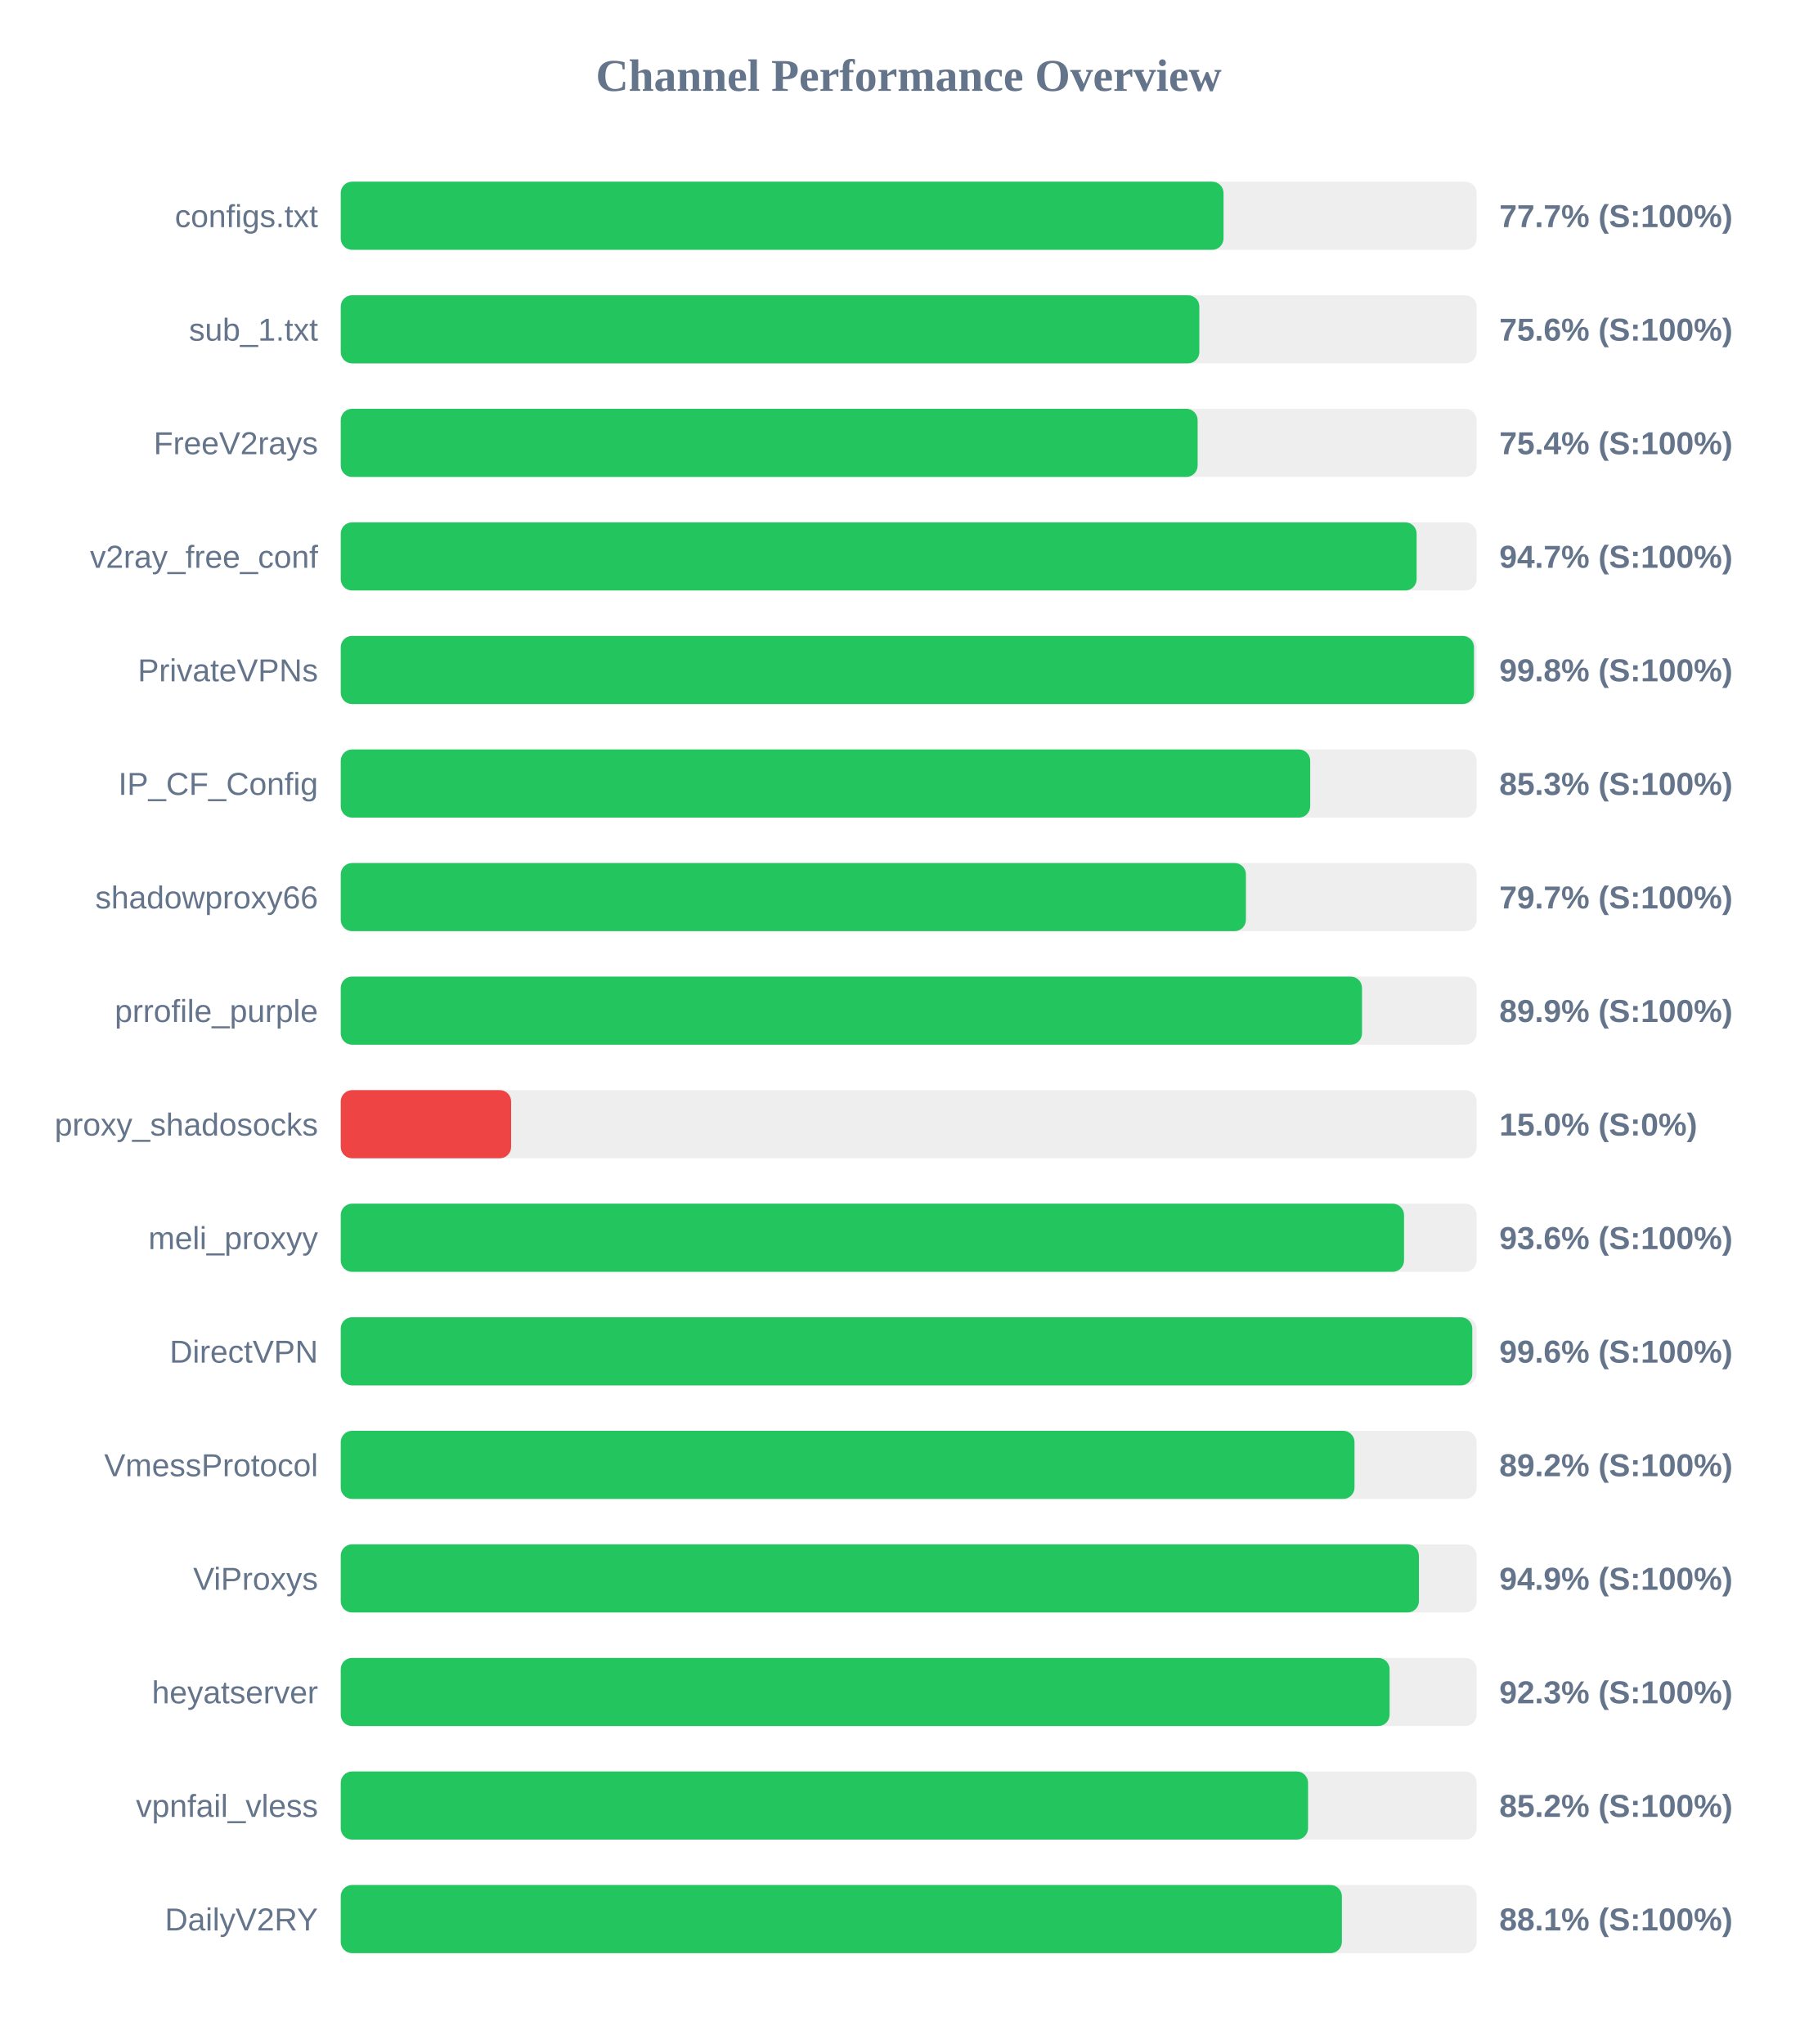
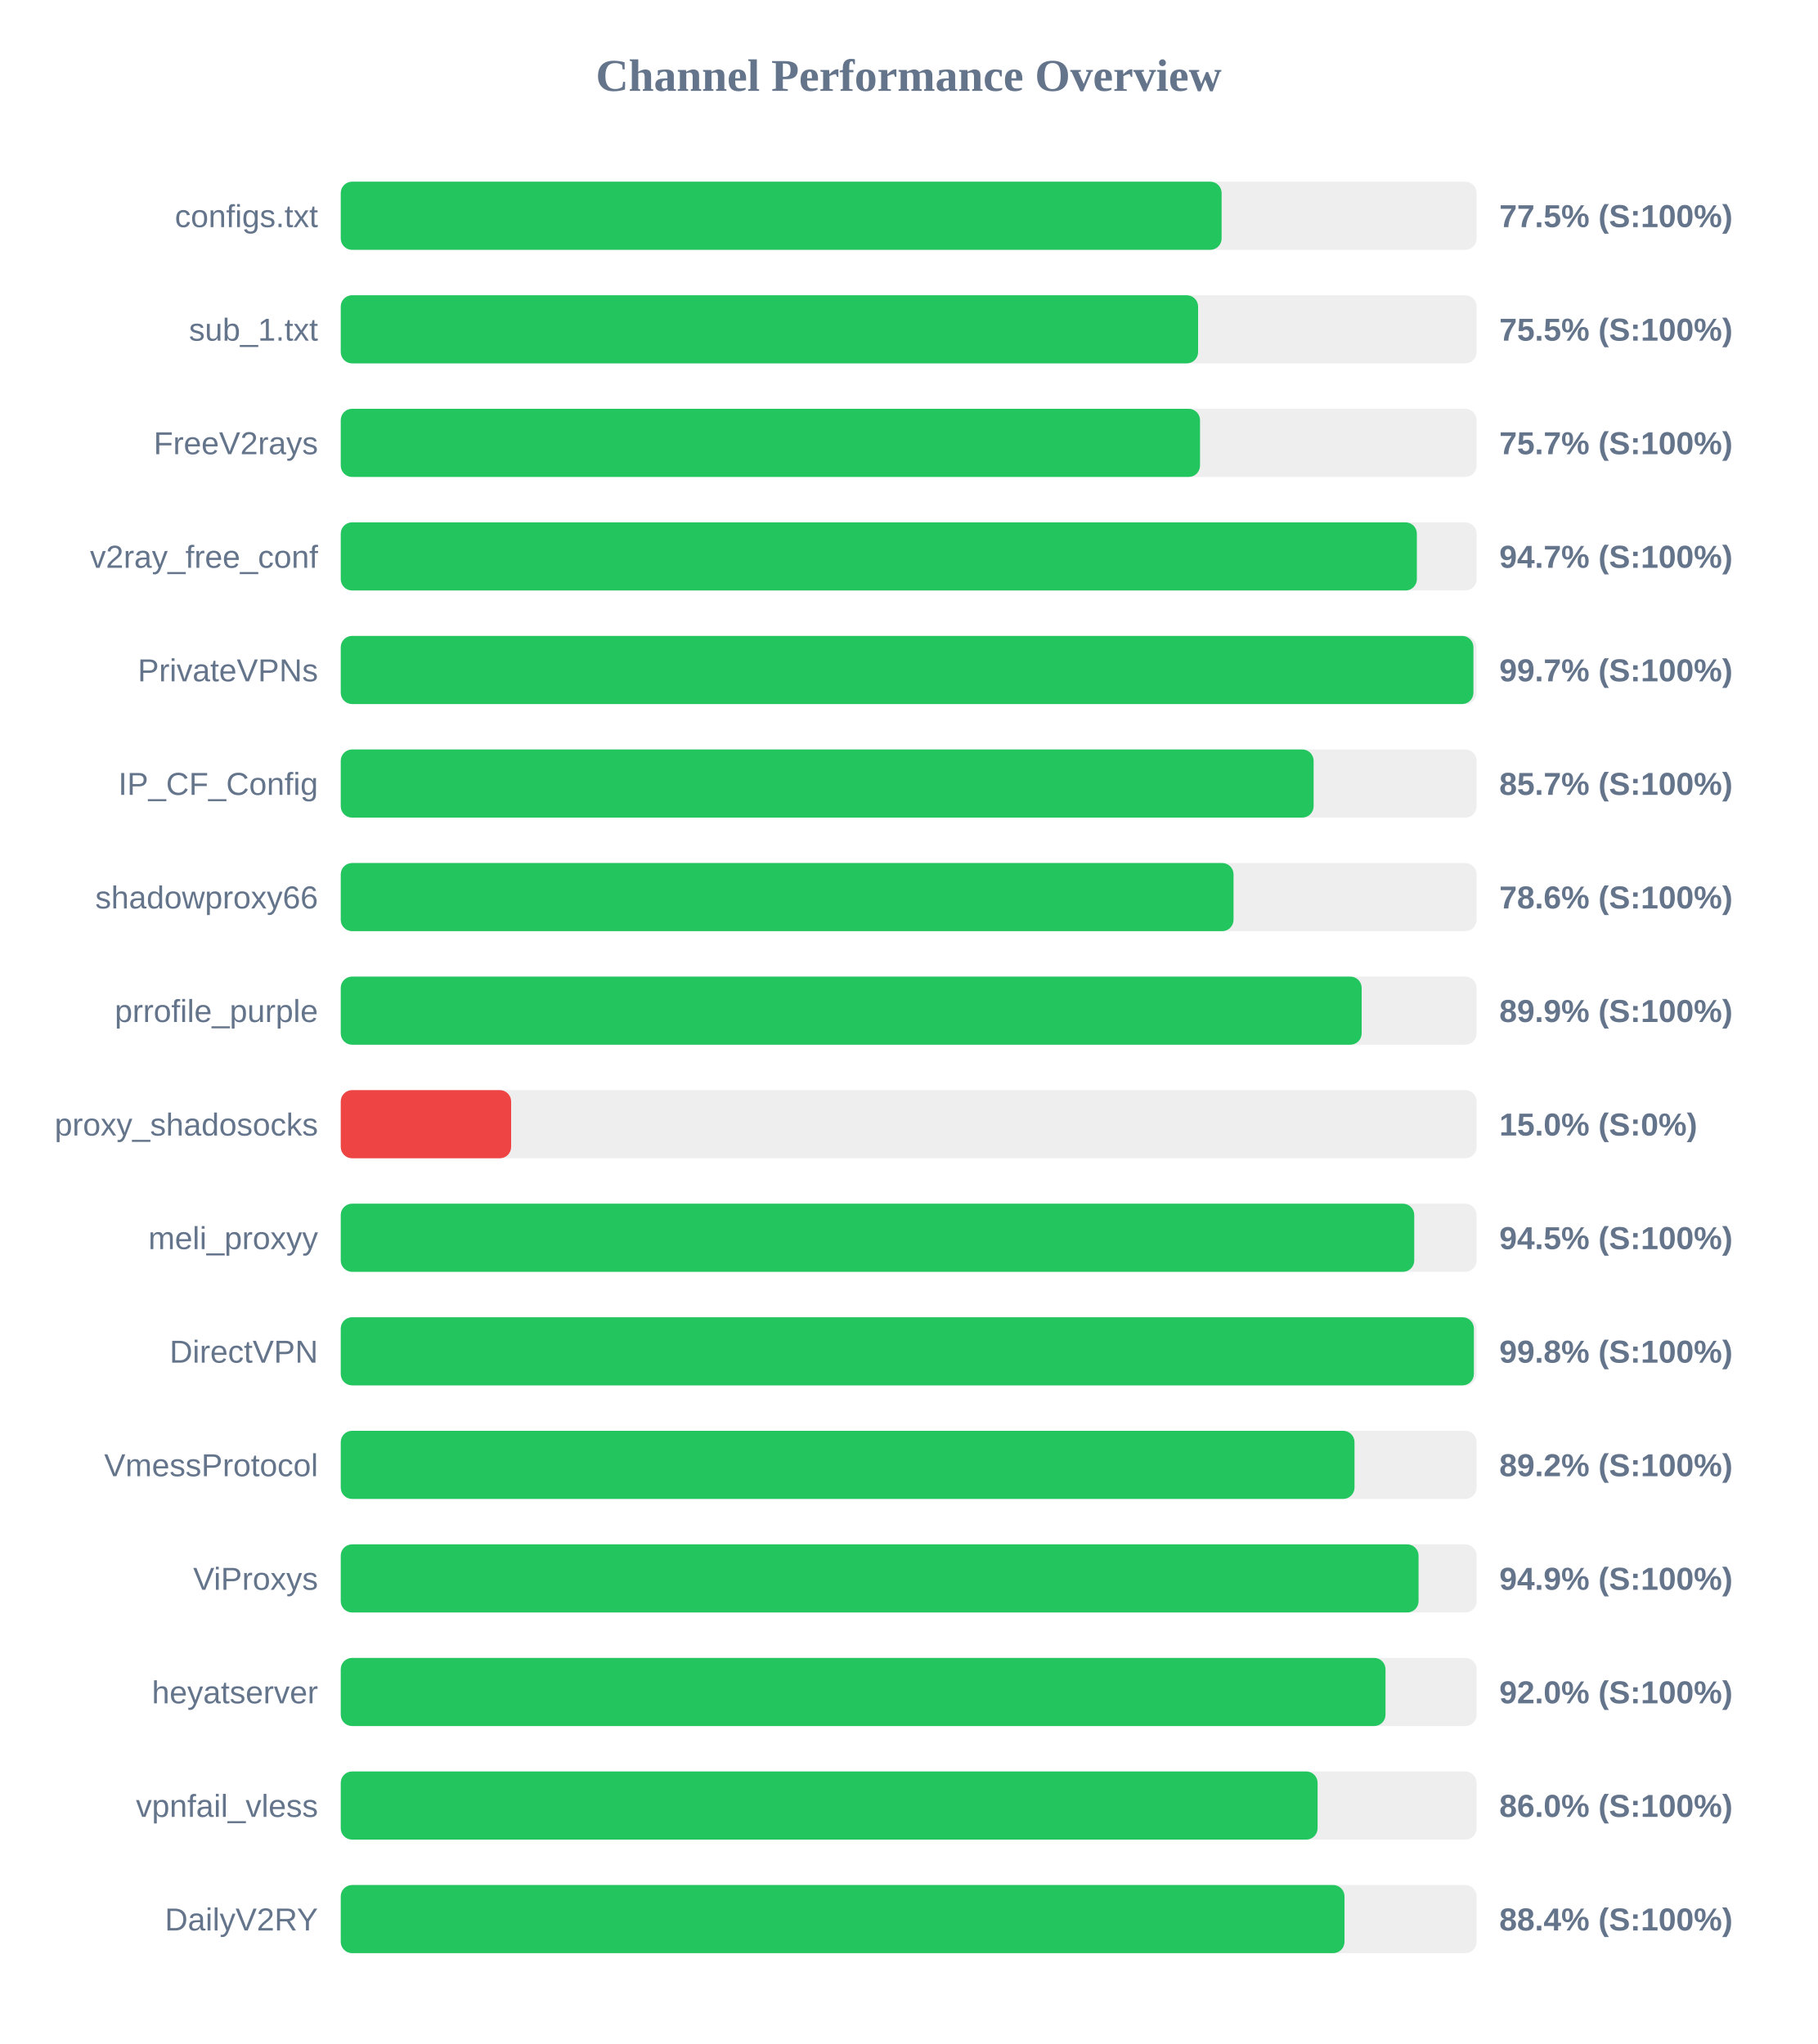
<svg xmlns="http://www.w3.org/2000/svg" width="800" height="900" version="1.1">
  <style>
        .row { font: 14px Arial; fill: #64748b; }
        .score { font: bold 14px Arial; fill: #64748b; }
    </style>
  <text x="400" y="40" text-anchor="middle" font-size="20px" font-weight="bold" fill="#64748b">Channel Performance Overview</text>
  <rect x="150" y="80" width="500" height="30" fill="#eee" rx="5" />
-   <rect x="150" y="80" width="388.6" height="30" fill="#22c55e" rx="5" />
+   <rect x="150" y="80" width="387.75" height="30" fill="#22c55e" rx="5" />
  <text x="140" y="100" text-anchor="end" class="row">configs.txt</text>
-   <text x="660" y="100" text-anchor="start" class="score">77.7% (S:100%)</text>
+   <text x="660" y="100" text-anchor="start" class="score">77.5% (S:100%)</text>
  <rect x="150" y="130" width="500" height="30" fill="#eee" rx="5" />
-   <rect x="150" y="130" width="377.95" height="30" fill="#22c55e" rx="5" />
+   <rect x="150" y="130" width="377.4" height="30" fill="#22c55e" rx="5" />
  <text x="140" y="150" text-anchor="end" class="row">sub_1.txt</text>
-   <text x="660" y="150" text-anchor="start" class="score">75.6% (S:100%)</text>
+   <text x="660" y="150" text-anchor="start" class="score">75.5% (S:100%)</text>
  <rect x="150" y="180" width="500" height="30" fill="#eee" rx="5" />
-   <rect x="150" y="180" width="377.2" height="30" fill="#22c55e" rx="5" />
+   <rect x="150" y="180" width="378.25" height="30" fill="#22c55e" rx="5" />
  <text x="140" y="200" text-anchor="end" class="row">FreeV2rays</text>
-   <text x="660" y="200" text-anchor="start" class="score">75.4% (S:100%)</text>
+   <text x="660" y="200" text-anchor="start" class="score">75.7% (S:100%)</text>
  <rect x="150" y="230" width="500" height="30" fill="#eee" rx="5" />
-   <rect x="150" y="230" width="473.6" height="30" fill="#22c55e" rx="5" />
+   <rect x="150" y="230" width="473.7" height="30" fill="#22c55e" rx="5" />
  <text x="140" y="250" text-anchor="end" class="row">v2ray_free_conf</text>
  <text x="660" y="250" text-anchor="start" class="score">94.7% (S:100%)</text>
  <rect x="150" y="280" width="500" height="30" fill="#eee" rx="5" />
-   <rect x="150" y="280" width="498.85" height="30" fill="#22c55e" rx="5" />
+   <rect x="150" y="280" width="498.6" height="30" fill="#22c55e" rx="5" />
  <text x="140" y="300" text-anchor="end" class="row">PrivateVPNs</text>
-   <text x="660" y="300" text-anchor="start" class="score">99.8% (S:100%)</text>
+   <text x="660" y="300" text-anchor="start" class="score">99.7% (S:100%)</text>
  <rect x="150" y="330" width="500" height="30" fill="#eee" rx="5" />
-   <rect x="150" y="330" width="426.75" height="30" fill="#22c55e" rx="5" />
+   <rect x="150" y="330" width="428.25" height="30" fill="#22c55e" rx="5" />
  <text x="140" y="350" text-anchor="end" class="row">IP_CF_Config</text>
-   <text x="660" y="350" text-anchor="start" class="score">85.3% (S:100%)</text>
+   <text x="660" y="350" text-anchor="start" class="score">85.7% (S:100%)</text>
  <rect x="150" y="380" width="500" height="30" fill="#eee" rx="5" />
-   <rect x="150" y="380" width="398.45" height="30" fill="#22c55e" rx="5" />
+   <rect x="150" y="380" width="393.0" height="30" fill="#22c55e" rx="5" />
  <text x="140" y="400" text-anchor="end" class="row">shadowproxy66</text>
-   <text x="660" y="400" text-anchor="start" class="score">79.7% (S:100%)</text>
+   <text x="660" y="400" text-anchor="start" class="score">78.6% (S:100%)</text>
  <rect x="150" y="430" width="500" height="30" fill="#eee" rx="5" />
-   <rect x="150" y="430" width="449.55" height="30" fill="#22c55e" rx="5" />
+   <rect x="150" y="430" width="449.4" height="30" fill="#22c55e" rx="5" />
  <text x="140" y="450" text-anchor="end" class="row">prrofile_purple</text>
  <text x="660" y="450" text-anchor="start" class="score">89.9% (S:100%)</text>
  <rect x="150" y="480" width="500" height="30" fill="#eee" rx="5" />
  <rect x="150" y="480" width="75.0" height="30" fill="#ef4444" rx="5" />
  <text x="140" y="500" text-anchor="end" class="row">proxy_shadosocks</text>
  <text x="660" y="500" text-anchor="start" class="score">15.0% (S:0%)</text>
  <rect x="150" y="530" width="500" height="30" fill="#eee" rx="5" />
-   <rect x="150" y="530" width="468.05" height="30" fill="#22c55e" rx="5" />
+   <rect x="150" y="530" width="472.55" height="30" fill="#22c55e" rx="5" />
  <text x="140" y="550" text-anchor="end" class="row">meli_proxyy</text>
-   <text x="660" y="550" text-anchor="start" class="score">93.6% (S:100%)</text>
+   <text x="660" y="550" text-anchor="start" class="score">94.5% (S:100%)</text>
  <rect x="150" y="580" width="500" height="30" fill="#eee" rx="5" />
-   <rect x="150" y="580" width="498.1" height="30" fill="#22c55e" rx="5" />
+   <rect x="150" y="580" width="498.8" height="30" fill="#22c55e" rx="5" />
  <text x="140" y="600" text-anchor="end" class="row">DirectVPN</text>
-   <text x="660" y="600" text-anchor="start" class="score">99.6% (S:100%)</text>
+   <text x="660" y="600" text-anchor="start" class="score">99.8% (S:100%)</text>
  <rect x="150" y="630" width="500" height="30" fill="#eee" rx="5" />
  <rect x="150" y="630" width="446.25" height="30" fill="#22c55e" rx="5" />
  <text x="140" y="650" text-anchor="end" class="row">VmessProtocol</text>
  <text x="660" y="650" text-anchor="start" class="score">89.2% (S:100%)</text>
  <rect x="150" y="680" width="500" height="30" fill="#eee" rx="5" />
-   <rect x="150" y="680" width="474.6" height="30" fill="#22c55e" rx="5" />
+   <rect x="150" y="680" width="474.45" height="30" fill="#22c55e" rx="5" />
  <text x="140" y="700" text-anchor="end" class="row">ViProxys</text>
  <text x="660" y="700" text-anchor="start" class="score">94.9% (S:100%)</text>
  <rect x="150" y="730" width="500" height="30" fill="#eee" rx="5" />
-   <rect x="150" y="730" width="461.7" height="30" fill="#22c55e" rx="5" />
+   <rect x="150" y="730" width="459.9" height="30" fill="#22c55e" rx="5" />
  <text x="140" y="750" text-anchor="end" class="row">heyatserver</text>
-   <text x="660" y="750" text-anchor="start" class="score">92.3% (S:100%)</text>
+   <text x="660" y="750" text-anchor="start" class="score">92.0% (S:100%)</text>
  <rect x="150" y="780" width="500" height="30" fill="#eee" rx="5" />
-   <rect x="150" y="780" width="425.8" height="30" fill="#22c55e" rx="5" />
+   <rect x="150" y="780" width="430.0" height="30" fill="#22c55e" rx="5" />
  <text x="140" y="800" text-anchor="end" class="row">vpnfail_vless</text>
-   <text x="660" y="800" text-anchor="start" class="score">85.2% (S:100%)</text>
+   <text x="660" y="800" text-anchor="start" class="score">86.0% (S:100%)</text>
  <rect x="150" y="830" width="500" height="30" fill="#eee" rx="5" />
-   <rect x="150" y="830" width="440.7" height="30" fill="#22c55e" rx="5" />
+   <rect x="150" y="830" width="441.85" height="30" fill="#22c55e" rx="5" />
  <text x="140" y="850" text-anchor="end" class="row">DailyV2RY</text>
-   <text x="660" y="850" text-anchor="start" class="score">88.1% (S:100%)</text>
+   <text x="660" y="850" text-anchor="start" class="score">88.4% (S:100%)</text>
</svg>
